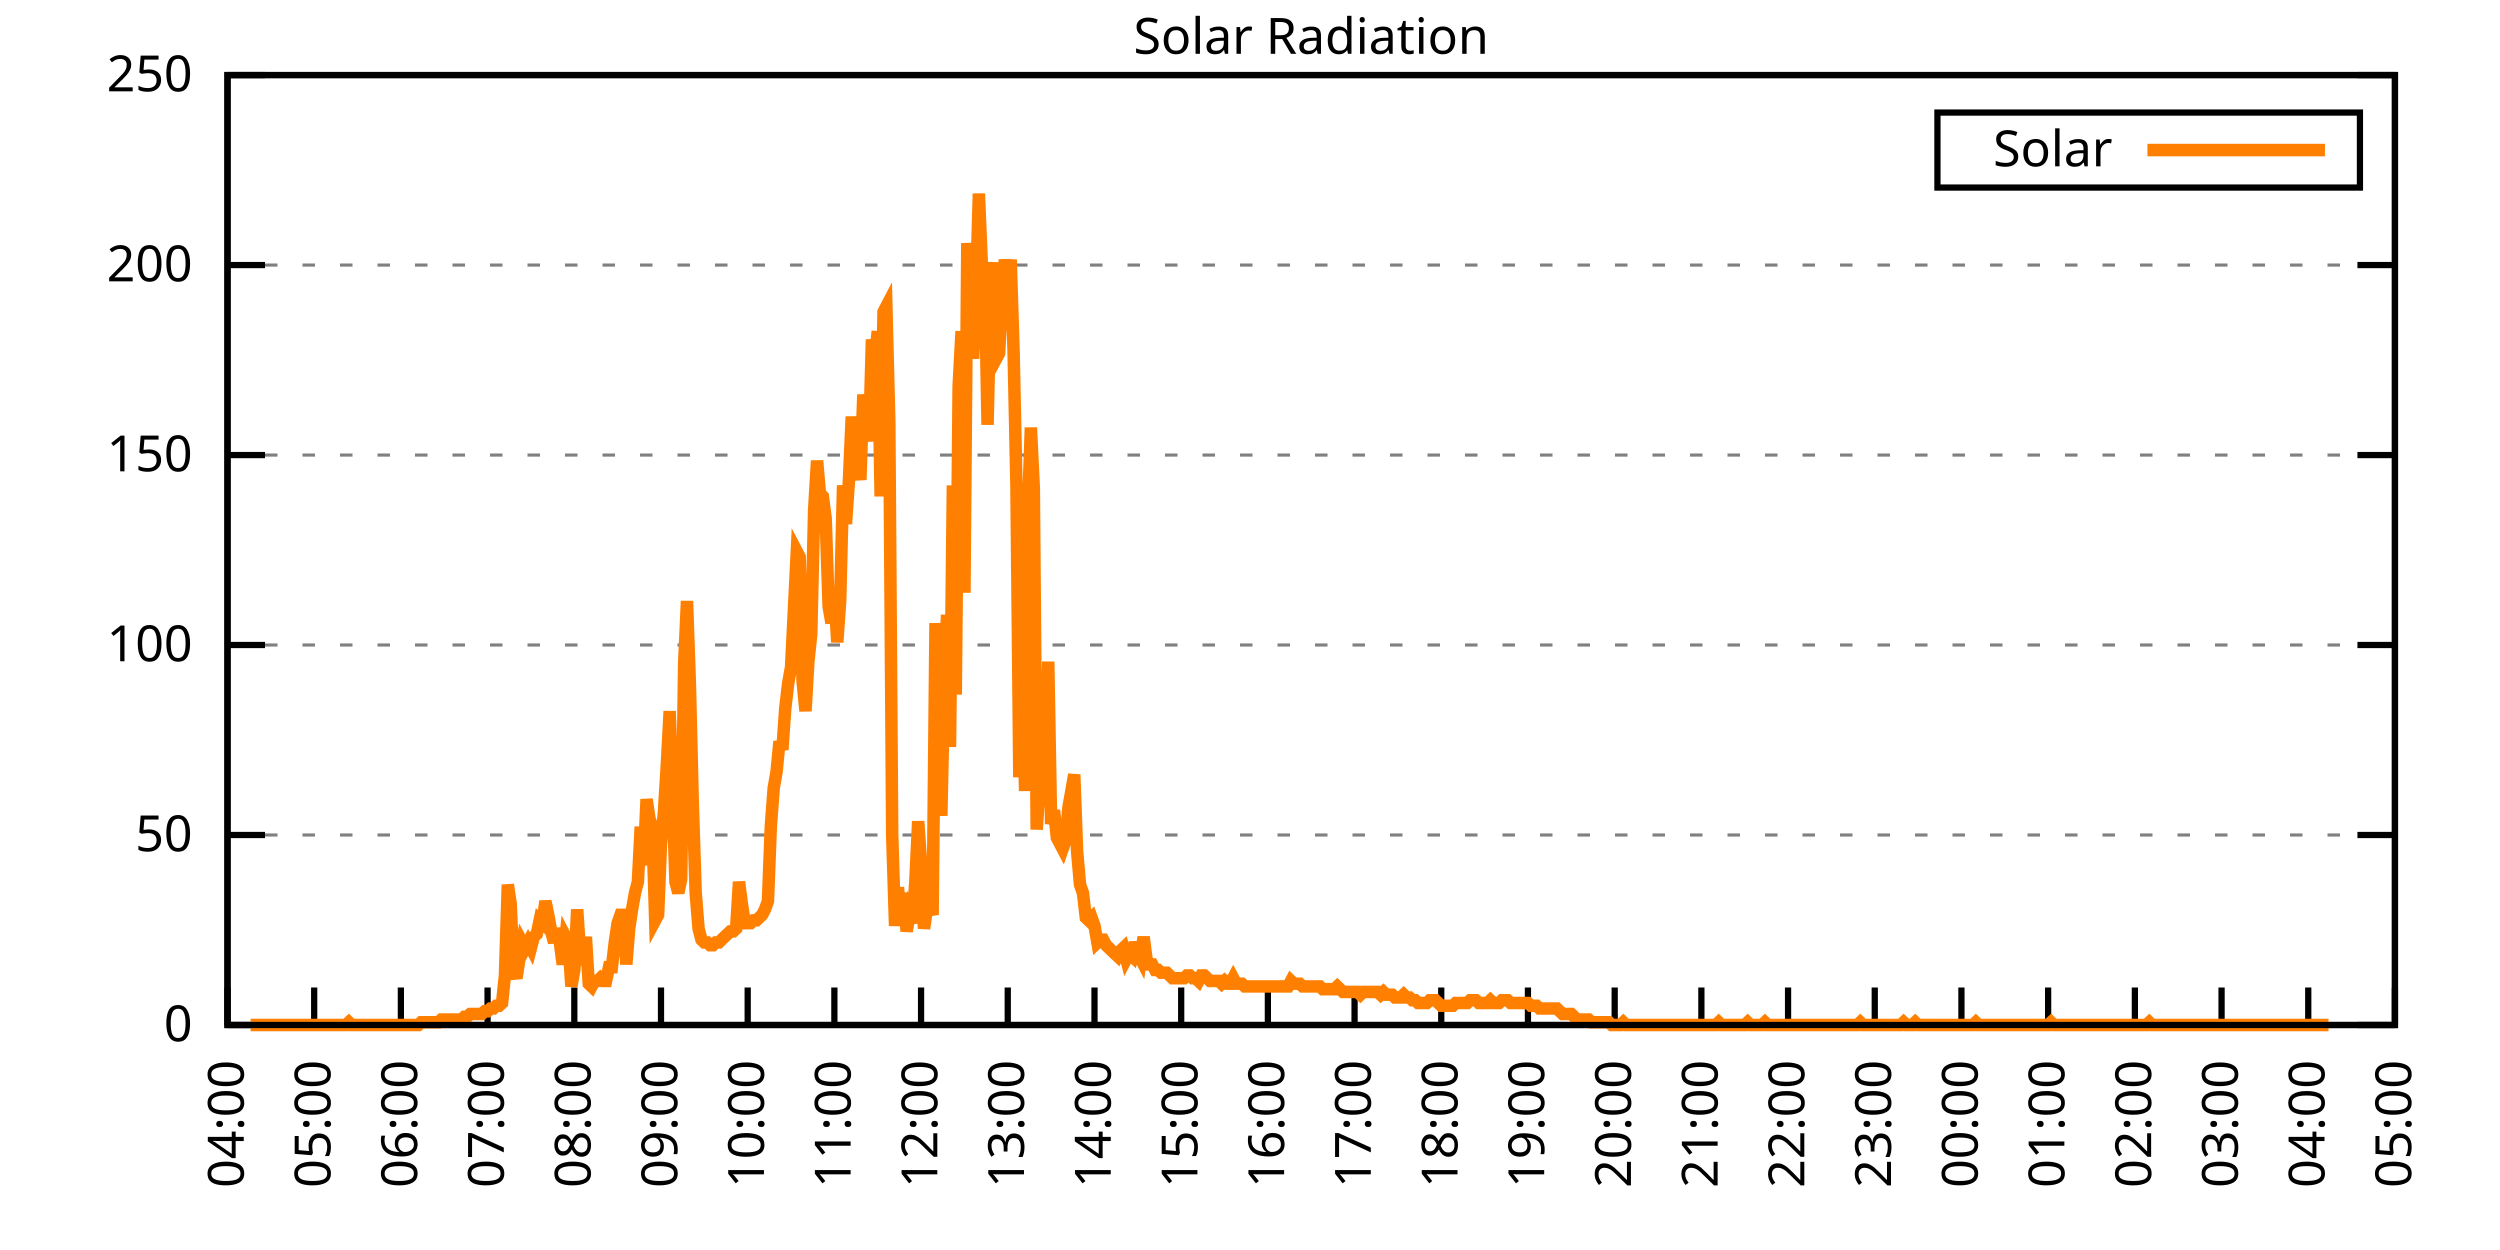
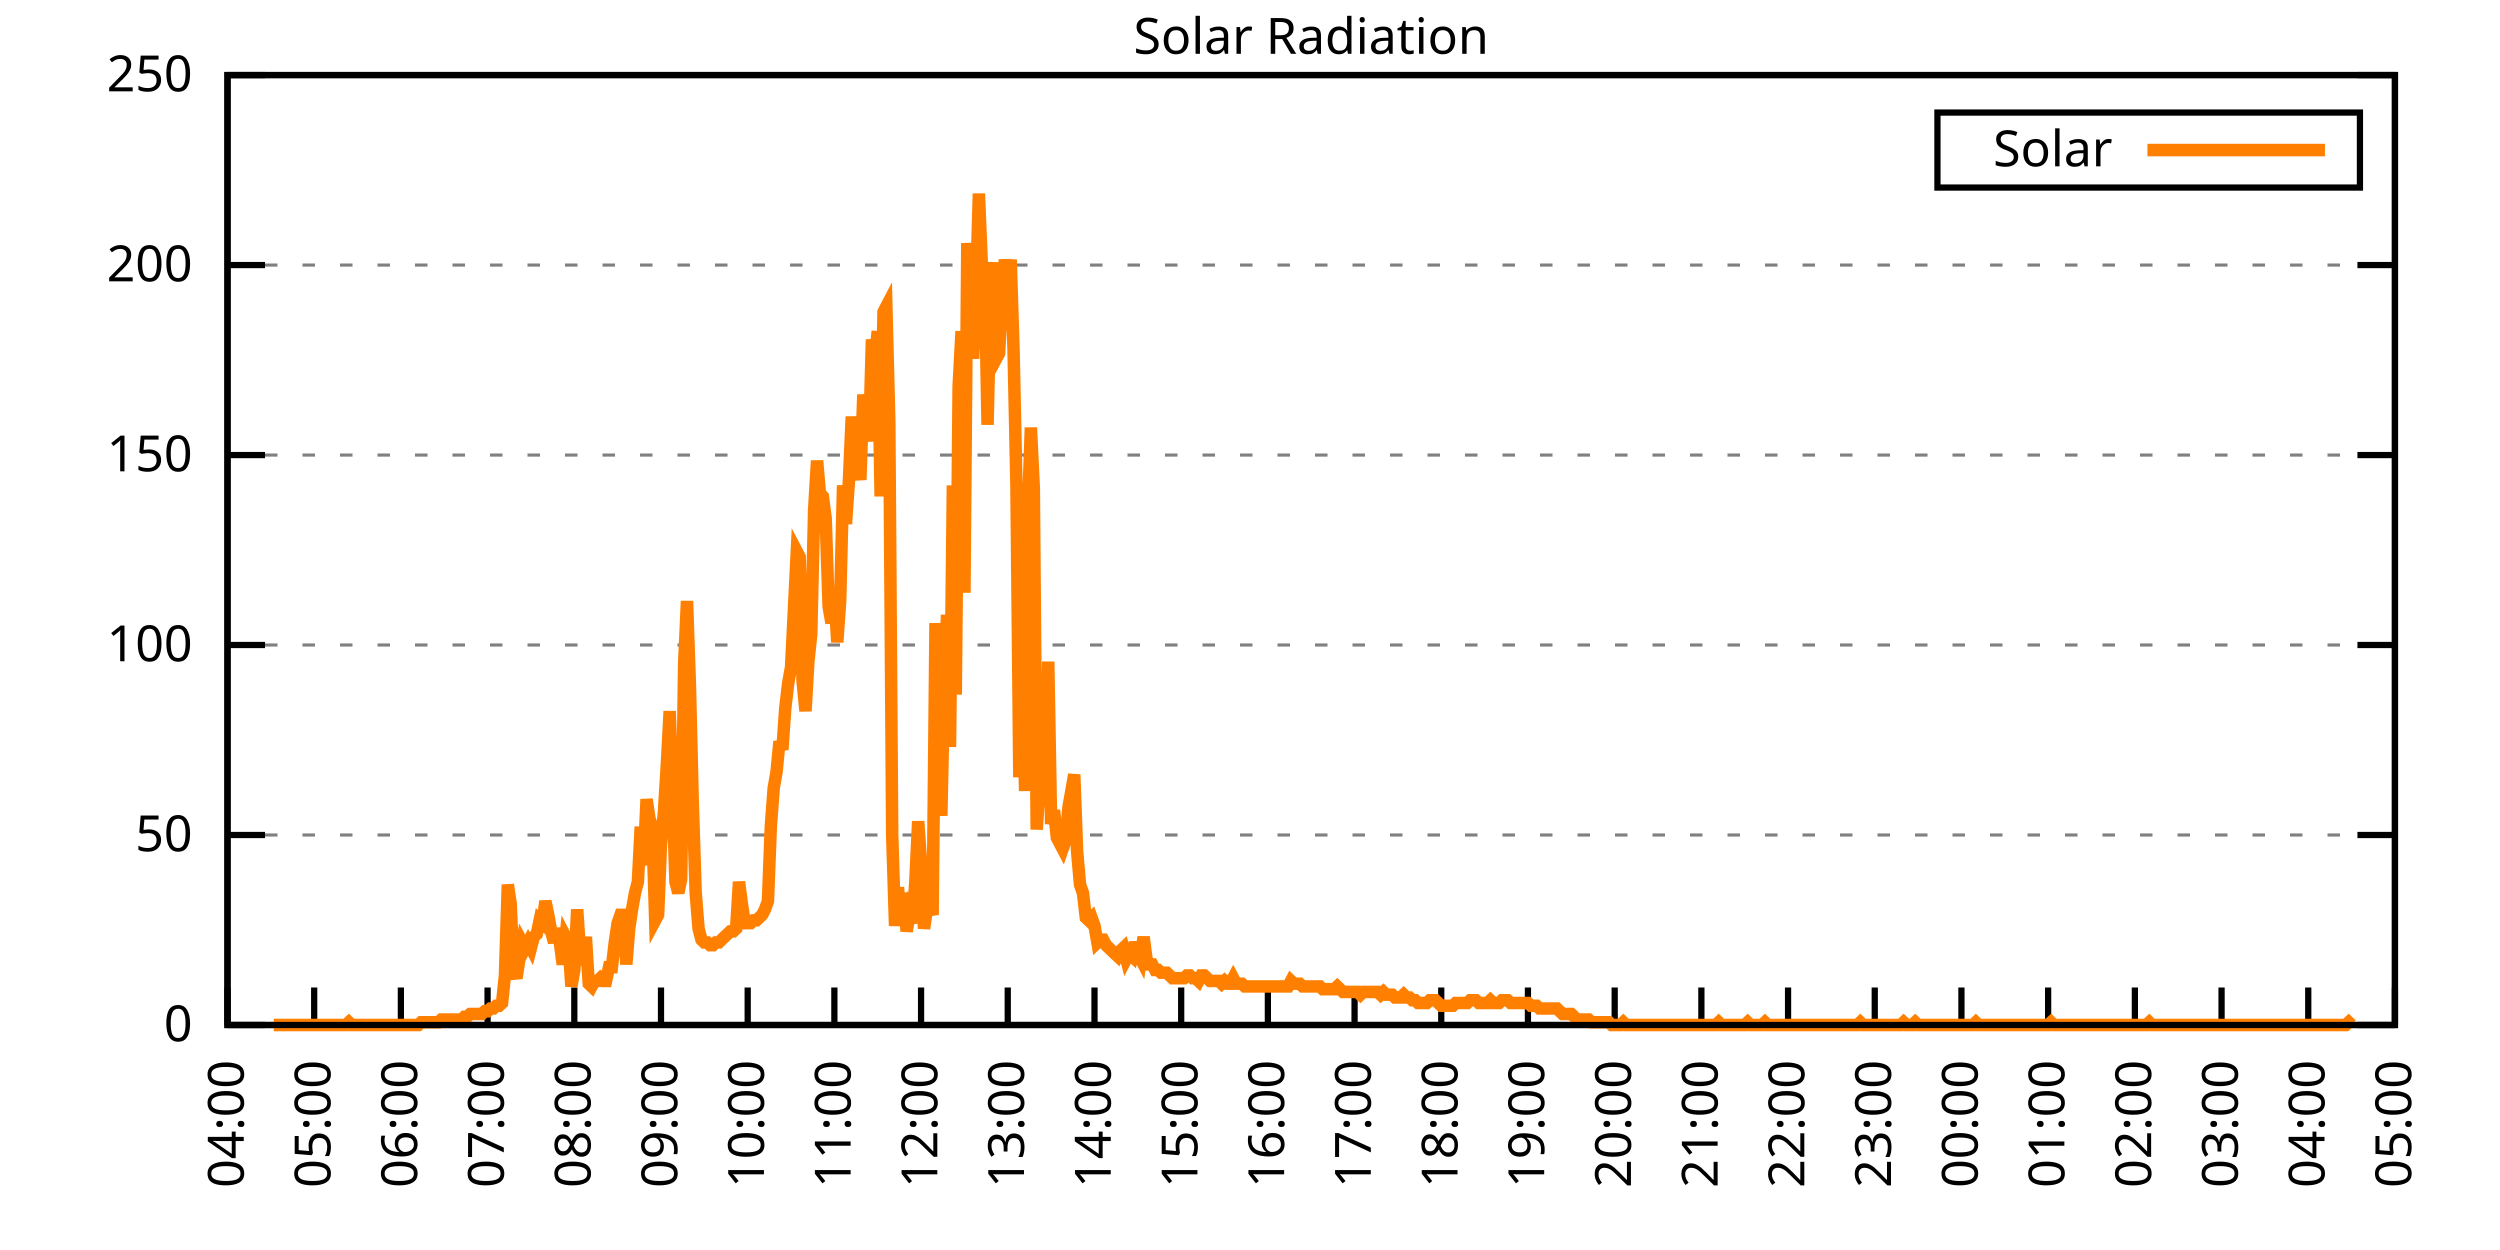
<svg xmlns="http://www.w3.org/2000/svg" xmlns:xlink="http://www.w3.org/1999/xlink" width="400" height="200" viewBox="0 0 400 200">
  <g id="gnuplot_canvas">
    <rect x="0" y="0" width="400" height="200" fill="none" />
    <defs>
      <circle id="gpDot" r="0.5" stroke-width="0.5" stroke="currentColor" />
      <path id="gpPt0" stroke-width="0.333" stroke="currentColor" d="M-1,0 h2 M0,-1 v2" />
      <path id="gpPt1" stroke-width="0.333" stroke="currentColor" d="M-1,-1 L1,1 M1,-1 L-1,1" />
      <path id="gpPt2" stroke-width="0.333" stroke="currentColor" d="M-1,0 L1,0 M0,-1 L0,1 M-1,-1 L1,1 M-1,1 L1,-1" />
      <rect id="gpPt3" stroke-width="0.333" stroke="currentColor" x="-1" y="-1" width="2" height="2" />
      <rect id="gpPt4" stroke-width="0.333" stroke="currentColor" fill="currentColor" x="-1" y="-1" width="2" height="2" />
      <circle id="gpPt5" stroke-width="0.333" stroke="currentColor" cx="0" cy="0" r="1" />
      <use xlink:href="#gpPt5" id="gpPt6" fill="currentColor" stroke="none" />
      <path id="gpPt7" stroke-width="0.333" stroke="currentColor" d="M0,-1.33 L-1.33,0.67 L1.33,0.67 z" />
      <use xlink:href="#gpPt7" id="gpPt8" fill="currentColor" stroke="none" />
      <use xlink:href="#gpPt7" id="gpPt9" stroke="currentColor" transform="rotate(180)" />
      <use xlink:href="#gpPt9" id="gpPt10" fill="currentColor" stroke="none" />
      <use xlink:href="#gpPt3" id="gpPt11" stroke="currentColor" transform="rotate(45)" />
      <use xlink:href="#gpPt11" id="gpPt12" fill="currentColor" stroke="none" />
      <path id="gpPt13" stroke-width="0.333" stroke="currentColor" d="M0,1.330 L1.265,0.411 L0.782,-1.067 L-0.782,-1.076 L-1.265,0.411 z" />
      <use xlink:href="#gpPt13" id="gpPt14" fill="currentColor" stroke="none" />
      <filter id="textbox" filterUnits="objectBoundingBox" x="0" y="0" height="1" width="1">
        <feFlood flood-color="white" flood-opacity="1" result="bgnd" />
        <feComposite in="SourceGraphic" in2="bgnd" operator="atop" />
      </filter>
      <filter id="greybox" filterUnits="objectBoundingBox" x="0" y="0" height="1" width="1">
        <feFlood flood-color="lightgrey" flood-opacity="1" result="grey" />
        <feComposite in="SourceGraphic" in2="grey" operator="atop" />
      </filter>
    </defs>
    <g fill="none" color="white" stroke="currentColor" stroke-width="1.00" stroke-linecap="butt" stroke-linejoin="miter">
</g>
    <g fill="none" color="black" stroke="currentColor" stroke-width="1.00" stroke-linecap="butt" stroke-linejoin="miter">
      <g stroke="none" shape-rendering="crispEdges">
        <polygon fill="rgb(255, 255, 255)" points="36.40,164.00 383.18,164.00 383.18,12.02 36.40,12.02 " />
      </g>
    </g>
    <g fill="none" color="black" stroke="currentColor" stroke-width="1.00" stroke-linecap="butt" stroke-linejoin="miter">
</g>
    <g fill="none" color="black" stroke="black" stroke-width="0.50" stroke-linecap="butt" stroke-linejoin="miter">
</g>
    <g fill="none" color="gray" stroke="currentColor" stroke-width="0.50" stroke-linecap="butt" stroke-linejoin="miter">
      <path stroke="gray" stroke-dasharray="2,4" class="gridline" d="M36.40,164.00 L383.19,164.00  " />
    </g>
    <g fill="none" color="gray" stroke="gray" stroke-width="1.00" stroke-linecap="butt" stroke-linejoin="miter">
</g>
    <g fill="none" color="black" stroke="currentColor" stroke-width="1.00" stroke-linecap="butt" stroke-linejoin="miter">
      <path stroke="black" d="M36.40,164.00 L42.40,164.00 M383.19,164.00 L377.19,164.00  " />
      <g transform="translate(30.80,166.60)" stroke="none" fill="black" font-family="Sans" font-size="8.00" text-anchor="end">
        <text>
          <tspan font-family="Sans"> 0</tspan>
        </text>
      </g>
    </g>
    <g fill="none" color="black" stroke="currentColor" stroke-width="1.00" stroke-linecap="butt" stroke-linejoin="miter">
</g>
    <g fill="none" color="black" stroke="black" stroke-width="0.50" stroke-linecap="butt" stroke-linejoin="miter">
</g>
    <g fill="none" color="gray" stroke="currentColor" stroke-width="0.50" stroke-linecap="butt" stroke-linejoin="miter">
      <path stroke="gray" stroke-dasharray="2,4" class="gridline" d="M36.40,133.60 L383.19,133.60  " />
    </g>
    <g fill="none" color="gray" stroke="gray" stroke-width="1.00" stroke-linecap="butt" stroke-linejoin="miter">
</g>
    <g fill="none" color="black" stroke="currentColor" stroke-width="1.00" stroke-linecap="butt" stroke-linejoin="miter">
      <path stroke="black" d="M36.40,133.60 L42.40,133.60 M383.19,133.60 L377.19,133.60  " />
      <g transform="translate(30.80,136.20)" stroke="none" fill="black" font-family="Sans" font-size="8.00" text-anchor="end">
        <text>
          <tspan font-family="Sans"> 50</tspan>
        </text>
      </g>
    </g>
    <g fill="none" color="black" stroke="currentColor" stroke-width="1.00" stroke-linecap="butt" stroke-linejoin="miter">
</g>
    <g fill="none" color="black" stroke="black" stroke-width="0.50" stroke-linecap="butt" stroke-linejoin="miter">
</g>
    <g fill="none" color="gray" stroke="currentColor" stroke-width="0.50" stroke-linecap="butt" stroke-linejoin="miter">
      <path stroke="gray" stroke-dasharray="2,4" class="gridline" d="M36.40,103.20 L383.19,103.20  " />
    </g>
    <g fill="none" color="gray" stroke="gray" stroke-width="1.00" stroke-linecap="butt" stroke-linejoin="miter">
</g>
    <g fill="none" color="black" stroke="currentColor" stroke-width="1.00" stroke-linecap="butt" stroke-linejoin="miter">
      <path stroke="black" d="M36.40,103.20 L42.40,103.20 M383.19,103.20 L377.19,103.20  " />
      <g transform="translate(30.80,105.80)" stroke="none" fill="black" font-family="Sans" font-size="8.00" text-anchor="end">
        <text>
          <tspan font-family="Sans"> 100</tspan>
        </text>
      </g>
    </g>
    <g fill="none" color="black" stroke="currentColor" stroke-width="1.00" stroke-linecap="butt" stroke-linejoin="miter">
</g>
    <g fill="none" color="black" stroke="black" stroke-width="0.50" stroke-linecap="butt" stroke-linejoin="miter">
</g>
    <g fill="none" color="gray" stroke="currentColor" stroke-width="0.50" stroke-linecap="butt" stroke-linejoin="miter">
      <path stroke="gray" stroke-dasharray="2,4" class="gridline" d="M36.40,72.81 L383.19,72.81  " />
    </g>
    <g fill="none" color="gray" stroke="gray" stroke-width="1.00" stroke-linecap="butt" stroke-linejoin="miter">
</g>
    <g fill="none" color="black" stroke="currentColor" stroke-width="1.00" stroke-linecap="butt" stroke-linejoin="miter">
      <path stroke="black" d="M36.40,72.81 L42.40,72.81 M383.19,72.81 L377.19,72.81  " />
      <g transform="translate(30.80,75.41)" stroke="none" fill="black" font-family="Sans" font-size="8.00" text-anchor="end">
        <text>
          <tspan font-family="Sans"> 150</tspan>
        </text>
      </g>
    </g>
    <g fill="none" color="black" stroke="currentColor" stroke-width="1.00" stroke-linecap="butt" stroke-linejoin="miter">
</g>
    <g fill="none" color="black" stroke="black" stroke-width="0.50" stroke-linecap="butt" stroke-linejoin="miter">
</g>
    <g fill="none" color="gray" stroke="currentColor" stroke-width="0.50" stroke-linecap="butt" stroke-linejoin="miter">
      <path stroke="gray" stroke-dasharray="2,4" class="gridline" d="M36.40,42.41 L383.19,42.41  " />
    </g>
    <g fill="none" color="gray" stroke="gray" stroke-width="1.00" stroke-linecap="butt" stroke-linejoin="miter">
</g>
    <g fill="none" color="black" stroke="currentColor" stroke-width="1.00" stroke-linecap="butt" stroke-linejoin="miter">
      <path stroke="black" d="M36.40,42.41 L42.40,42.41 M383.19,42.41 L377.19,42.41  " />
      <g transform="translate(30.80,45.01)" stroke="none" fill="black" font-family="Sans" font-size="8.00" text-anchor="end">
        <text>
          <tspan font-family="Sans"> 200</tspan>
        </text>
      </g>
    </g>
    <g fill="none" color="black" stroke="currentColor" stroke-width="1.00" stroke-linecap="butt" stroke-linejoin="miter">
</g>
    <g fill="none" color="black" stroke="black" stroke-width="0.50" stroke-linecap="butt" stroke-linejoin="miter">
</g>
    <g fill="none" color="gray" stroke="currentColor" stroke-width="0.50" stroke-linecap="butt" stroke-linejoin="miter">
      <path stroke="gray" stroke-dasharray="2,4" class="gridline" d="M36.40,12.01 L383.19,12.01  " />
    </g>
    <g fill="none" color="gray" stroke="gray" stroke-width="1.00" stroke-linecap="butt" stroke-linejoin="miter">
</g>
    <g fill="none" color="black" stroke="currentColor" stroke-width="1.00" stroke-linecap="butt" stroke-linejoin="miter">
      <path stroke="black" d="M36.40,12.01 L42.40,12.01 M383.19,12.01 L377.19,12.01  " />
      <g transform="translate(30.80,14.61)" stroke="none" fill="black" font-family="Sans" font-size="8.00" text-anchor="end">
        <text>
          <tspan font-family="Sans"> 250</tspan>
        </text>
      </g>
    </g>
    <g fill="none" color="black" stroke="currentColor" stroke-width="1.00" stroke-linecap="butt" stroke-linejoin="miter">
      <path stroke="black" d="M36.40,164.00 L36.40,158.00  " />
      <g transform="translate(39.00,169.60) rotate(270.00)" stroke="none" fill="black" font-family="Sans" font-size="8.00" text-anchor="end">
        <text>
          <tspan font-family="Sans">04:00</tspan>
        </text>
      </g>
    </g>
    <g fill="none" color="black" stroke="currentColor" stroke-width="1.00" stroke-linecap="butt" stroke-linejoin="miter">
      <path stroke="black" d="M50.27,164.00 L50.27,158.00  " />
      <g transform="translate(52.87,169.60) rotate(270.00)" stroke="none" fill="black" font-family="Sans" font-size="8.00" text-anchor="end">
        <text>
          <tspan font-family="Sans">05:00</tspan>
        </text>
      </g>
    </g>
    <g fill="none" color="black" stroke="currentColor" stroke-width="1.00" stroke-linecap="butt" stroke-linejoin="miter">
      <path stroke="black" d="M64.14,164.00 L64.14,158.00  " />
      <g transform="translate(66.74,169.60) rotate(270.00)" stroke="none" fill="black" font-family="Sans" font-size="8.00" text-anchor="end">
        <text>
          <tspan font-family="Sans">06:00</tspan>
        </text>
      </g>
    </g>
    <g fill="none" color="black" stroke="currentColor" stroke-width="1.00" stroke-linecap="butt" stroke-linejoin="miter">
      <path stroke="black" d="M78.01,164.00 L78.01,158.00  " />
      <g transform="translate(80.61,169.60) rotate(270.00)" stroke="none" fill="black" font-family="Sans" font-size="8.00" text-anchor="end">
        <text>
          <tspan font-family="Sans">07:00</tspan>
        </text>
      </g>
    </g>
    <g fill="none" color="black" stroke="currentColor" stroke-width="1.00" stroke-linecap="butt" stroke-linejoin="miter">
      <path stroke="black" d="M91.89,164.00 L91.89,158.00  " />
      <g transform="translate(94.49,169.60) rotate(270.00)" stroke="none" fill="black" font-family="Sans" font-size="8.00" text-anchor="end">
        <text>
          <tspan font-family="Sans">08:00</tspan>
        </text>
      </g>
    </g>
    <g fill="none" color="black" stroke="currentColor" stroke-width="1.00" stroke-linecap="butt" stroke-linejoin="miter">
      <path stroke="black" d="M105.76,164.00 L105.76,158.00  " />
      <g transform="translate(108.36,169.60) rotate(270.00)" stroke="none" fill="black" font-family="Sans" font-size="8.00" text-anchor="end">
        <text>
          <tspan font-family="Sans">09:00</tspan>
        </text>
      </g>
    </g>
    <g fill="none" color="black" stroke="currentColor" stroke-width="1.00" stroke-linecap="butt" stroke-linejoin="miter">
      <path stroke="black" d="M119.63,164.00 L119.63,158.00  " />
      <g transform="translate(122.23,169.60) rotate(270.00)" stroke="none" fill="black" font-family="Sans" font-size="8.00" text-anchor="end">
        <text>
          <tspan font-family="Sans">10:00</tspan>
        </text>
      </g>
    </g>
    <g fill="none" color="black" stroke="currentColor" stroke-width="1.00" stroke-linecap="butt" stroke-linejoin="miter">
      <path stroke="black" d="M133.50,164.00 L133.50,158.00  " />
      <g transform="translate(136.10,169.60) rotate(270.00)" stroke="none" fill="black" font-family="Sans" font-size="8.00" text-anchor="end">
        <text>
          <tspan font-family="Sans">11:00</tspan>
        </text>
      </g>
    </g>
    <g fill="none" color="black" stroke="currentColor" stroke-width="1.00" stroke-linecap="butt" stroke-linejoin="miter">
      <path stroke="black" d="M147.37,164.00 L147.37,158.00  " />
      <g transform="translate(149.97,169.60) rotate(270.00)" stroke="none" fill="black" font-family="Sans" font-size="8.00" text-anchor="end">
        <text>
          <tspan font-family="Sans">12:00</tspan>
        </text>
      </g>
    </g>
    <g fill="none" color="black" stroke="currentColor" stroke-width="1.00" stroke-linecap="butt" stroke-linejoin="miter">
      <path stroke="black" d="M161.24,164.00 L161.24,158.00  " />
      <g transform="translate(163.84,169.60) rotate(270.00)" stroke="none" fill="black" font-family="Sans" font-size="8.00" text-anchor="end">
        <text>
          <tspan font-family="Sans">13:00</tspan>
        </text>
      </g>
    </g>
    <g fill="none" color="black" stroke="currentColor" stroke-width="1.00" stroke-linecap="butt" stroke-linejoin="miter">
      <path stroke="black" d="M175.12,164.00 L175.12,158.00  " />
      <g transform="translate(177.72,169.60) rotate(270.00)" stroke="none" fill="black" font-family="Sans" font-size="8.00" text-anchor="end">
        <text>
          <tspan font-family="Sans">14:00</tspan>
        </text>
      </g>
    </g>
    <g fill="none" color="black" stroke="currentColor" stroke-width="1.00" stroke-linecap="butt" stroke-linejoin="miter">
      <path stroke="black" d="M188.99,164.00 L188.99,158.00  " />
      <g transform="translate(191.59,169.60) rotate(270.00)" stroke="none" fill="black" font-family="Sans" font-size="8.00" text-anchor="end">
        <text>
          <tspan font-family="Sans">15:00</tspan>
        </text>
      </g>
    </g>
    <g fill="none" color="black" stroke="currentColor" stroke-width="1.00" stroke-linecap="butt" stroke-linejoin="miter">
      <path stroke="black" d="M202.86,164.00 L202.86,158.00  " />
      <g transform="translate(205.46,169.60) rotate(270.00)" stroke="none" fill="black" font-family="Sans" font-size="8.00" text-anchor="end">
        <text>
          <tspan font-family="Sans">16:00</tspan>
        </text>
      </g>
    </g>
    <g fill="none" color="black" stroke="currentColor" stroke-width="1.00" stroke-linecap="butt" stroke-linejoin="miter">
      <path stroke="black" d="M216.73,164.00 L216.73,158.00  " />
      <g transform="translate(219.33,169.60) rotate(270.00)" stroke="none" fill="black" font-family="Sans" font-size="8.00" text-anchor="end">
        <text>
          <tspan font-family="Sans">17:00</tspan>
        </text>
      </g>
    </g>
    <g fill="none" color="black" stroke="currentColor" stroke-width="1.00" stroke-linecap="butt" stroke-linejoin="miter">
      <path stroke="black" d="M230.60,164.00 L230.60,158.00  " />
      <g transform="translate(233.20,169.60) rotate(270.00)" stroke="none" fill="black" font-family="Sans" font-size="8.00" text-anchor="end">
        <text>
          <tspan font-family="Sans">18:00</tspan>
        </text>
      </g>
    </g>
    <g fill="none" color="black" stroke="currentColor" stroke-width="1.00" stroke-linecap="butt" stroke-linejoin="miter">
      <path stroke="black" d="M244.47,164.00 L244.47,158.00  " />
      <g transform="translate(247.07,169.60) rotate(270.00)" stroke="none" fill="black" font-family="Sans" font-size="8.00" text-anchor="end">
        <text>
          <tspan font-family="Sans">19:00</tspan>
        </text>
      </g>
    </g>
    <g fill="none" color="black" stroke="currentColor" stroke-width="1.00" stroke-linecap="butt" stroke-linejoin="miter">
      <path stroke="black" d="M258.35,164.00 L258.35,158.00  " />
      <g transform="translate(260.95,169.60) rotate(270.00)" stroke="none" fill="black" font-family="Sans" font-size="8.00" text-anchor="end">
        <text>
          <tspan font-family="Sans">20:00</tspan>
        </text>
      </g>
    </g>
    <g fill="none" color="black" stroke="currentColor" stroke-width="1.00" stroke-linecap="butt" stroke-linejoin="miter">
      <path stroke="black" d="M272.22,164.00 L272.22,158.00  " />
      <g transform="translate(274.82,169.60) rotate(270.00)" stroke="none" fill="black" font-family="Sans" font-size="8.00" text-anchor="end">
        <text>
          <tspan font-family="Sans">21:00</tspan>
        </text>
      </g>
    </g>
    <g fill="none" color="black" stroke="currentColor" stroke-width="1.00" stroke-linecap="butt" stroke-linejoin="miter">
      <path stroke="black" d="M286.09,164.00 L286.09,158.00  " />
      <g transform="translate(288.69,169.60) rotate(270.00)" stroke="none" fill="black" font-family="Sans" font-size="8.00" text-anchor="end">
        <text>
          <tspan font-family="Sans">22:00</tspan>
        </text>
      </g>
    </g>
    <g fill="none" color="black" stroke="currentColor" stroke-width="1.00" stroke-linecap="butt" stroke-linejoin="miter">
      <path stroke="black" d="M299.96,164.00 L299.96,158.00  " />
      <g transform="translate(302.56,169.60) rotate(270.00)" stroke="none" fill="black" font-family="Sans" font-size="8.00" text-anchor="end">
        <text>
          <tspan font-family="Sans">23:00</tspan>
        </text>
      </g>
    </g>
    <g fill="none" color="black" stroke="currentColor" stroke-width="1.00" stroke-linecap="butt" stroke-linejoin="miter">
      <path stroke="black" d="M313.83,164.00 L313.83,158.00  " />
      <g transform="translate(316.43,169.60) rotate(270.00)" stroke="none" fill="black" font-family="Sans" font-size="8.00" text-anchor="end">
        <text>
          <tspan font-family="Sans">00:00</tspan>
        </text>
      </g>
    </g>
    <g fill="none" color="black" stroke="currentColor" stroke-width="1.00" stroke-linecap="butt" stroke-linejoin="miter">
      <path stroke="black" d="M327.70,164.00 L327.70,158.00  " />
      <g transform="translate(330.30,169.60) rotate(270.00)" stroke="none" fill="black" font-family="Sans" font-size="8.00" text-anchor="end">
        <text>
          <tspan font-family="Sans">01:00</tspan>
        </text>
      </g>
    </g>
    <g fill="none" color="black" stroke="currentColor" stroke-width="1.00" stroke-linecap="butt" stroke-linejoin="miter">
      <path stroke="black" d="M341.58,164.00 L341.58,158.00  " />
      <g transform="translate(344.18,169.60) rotate(270.00)" stroke="none" fill="black" font-family="Sans" font-size="8.00" text-anchor="end">
        <text>
          <tspan font-family="Sans">02:00</tspan>
        </text>
      </g>
    </g>
    <g fill="none" color="black" stroke="currentColor" stroke-width="1.00" stroke-linecap="butt" stroke-linejoin="miter">
      <path stroke="black" d="M355.45,164.00 L355.45,158.00  " />
      <g transform="translate(358.05,169.60) rotate(270.00)" stroke="none" fill="black" font-family="Sans" font-size="8.00" text-anchor="end">
        <text>
          <tspan font-family="Sans">03:00</tspan>
        </text>
      </g>
    </g>
    <g fill="none" color="black" stroke="currentColor" stroke-width="1.00" stroke-linecap="butt" stroke-linejoin="miter">
      <path stroke="black" d="M369.32,164.00 L369.32,158.00  " />
      <g transform="translate(371.92,169.60) rotate(270.00)" stroke="none" fill="black" font-family="Sans" font-size="8.00" text-anchor="end">
        <text>
          <tspan font-family="Sans">04:00</tspan>
        </text>
      </g>
    </g>
    <g fill="none" color="black" stroke="currentColor" stroke-width="1.00" stroke-linecap="butt" stroke-linejoin="miter">
      <path stroke="black" d="M383.19,164.00 L383.19,158.00  " />
      <g transform="translate(385.79,169.60) rotate(270.00)" stroke="none" fill="black" font-family="Sans" font-size="8.00" text-anchor="end">
        <text>
          <tspan font-family="Sans">05:00</tspan>
        </text>
      </g>
    </g>
    <g fill="none" color="black" stroke="currentColor" stroke-width="1.00" stroke-linecap="butt" stroke-linejoin="miter">
</g>
    <g fill="none" color="black" stroke="currentColor" stroke-width="1.00" stroke-linecap="butt" stroke-linejoin="miter">
      <path stroke="black" d="M36.40,12.01 L36.40,164.00 L383.19,164.00 L383.19,12.01 L36.40,12.01 Z  " />
    </g>
    <g fill="none" color="black" stroke="currentColor" stroke-width="1.00" stroke-linecap="butt" stroke-linejoin="miter">
</g>
    <g fill="none" color="black" stroke="currentColor" stroke-width="1.00" stroke-linecap="butt" stroke-linejoin="miter">
      <path stroke="black" d="M309.99,30.01 L309.99,18.01 L377.59,18.01 L377.59,30.01 L309.99,30.01 Z  " />
    </g>
    <g id="Solar_Radiation_plot_1">
      <g fill="none" color="white" stroke="black" stroke-width="2.00" stroke-linecap="butt" stroke-linejoin="miter">
</g>
      <g fill="none" color="black" stroke="currentColor" stroke-width="2.00" stroke-linecap="butt" stroke-linejoin="miter">
        <g transform="translate(337.99,26.61)" stroke="none" fill="black" font-family="Sans" font-size="8.00" text-anchor="end">
          <text>
            <tspan font-family="Sans">Solar</tspan>
          </text>
        </g>
      </g>
      <g fill="none" color="black" stroke="currentColor" stroke-width="2.00" stroke-linecap="butt" stroke-linejoin="miter">
-         <path stroke="rgb(255, 127,   0)" d="M343.59,24.01 L371.99,24.01 M40.10,164.00 L40.56,164.00 L41.02,164.00 L41.49,164.00 L41.95,164.00 L42.41,164.00   L42.87,164.00 L43.34,164.00 L43.80,164.00 L44.26,164.00 L44.72,164.00 L45.19,164.00 L45.65,164.00 L46.11,164.00   L46.57,164.00 L47.03,164.00 L47.50,164.00 L47.96,164.00 L48.42,164.00 L48.88,164.00 L49.35,164.00 L49.81,164.00   L50.27,164.00 L50.73,164.00 L51.20,164.00 L51.66,164.00 L52.12,164.00 L52.58,164.00 L53.05,164.00 L53.51,164.00   L53.97,164.00 L54.43,164.00 L54.90,164.00 L55.36,164.00 L55.82,163.56 L56.28,164.00 L56.75,164.00 L57.21,164.00   L57.67,164.00 L58.13,164.00 L58.59,164.00 L59.06,164.00 L59.52,164.00 L59.98,164.00 L60.44,164.00 L60.91,164.00   L61.37,164.00 L61.83,164.00 L62.29,164.00 L62.76,164.00 L63.22,164.00 L63.68,164.00 L64.14,164.00 L64.61,164.00   L65.07,164.00 L65.53,164.00 L65.99,164.00 L66.46,164.00 L66.92,164.00 L67.38,163.56 L67.84,163.56 L68.30,163.56   L68.77,163.56 L69.23,163.56 L69.69,163.56 L70.15,163.56 L70.62,163.12 L71.08,163.12 L71.54,163.12 L72.00,163.12   L72.47,163.12 L72.93,163.12 L73.39,163.12 L73.85,163.12 L74.32,162.68 L74.78,162.68 L75.24,162.24 L75.70,162.24   L76.17,162.24 L76.63,162.24 L77.09,162.24 L77.55,161.80 L78.01,161.80 L78.48,161.36 L78.94,161.36 L79.40,160.92   L79.86,160.92 L80.33,160.48 L80.79,156.07 L81.25,141.54 L81.71,144.62 L82.18,155.19 L82.64,156.51 L83.10,153.43   L83.56,150.79 L84.03,151.67 L84.49,150.79 L84.95,151.67 L85.41,149.90 L85.88,149.46 L86.34,147.26 L86.80,147.70   L87.26,144.18 L87.72,146.38 L88.19,149.02 L88.65,150.79 L89.11,148.58 L89.57,150.79 L90.04,154.31 L90.50,149.90   L90.96,150.79 L91.42,157.83 L91.89,155.19 L92.35,145.50 L92.81,152.55 L93.27,154.31 L93.74,149.90 L94.20,157.39   L94.66,157.83 L95.12,156.95 L95.59,156.95 L96.05,156.51 L96.51,156.95 L96.97,156.95 L97.44,154.75 L97.90,154.75   L98.36,150.79 L98.82,147.70 L99.28,146.38 L99.75,146.38 L100.21,154.31 L100.67,148.58 L101.13,145.50 L101.60,142.86   L102.06,141.09 L102.52,132.28 L102.98,138.45 L103.45,127.88 L103.91,130.96 L104.37,132.28 L104.83,147.26 L105.30,146.38   L105.76,134.93 L106.22,130.08 L106.68,122.59 L107.15,113.78 L107.61,127.00 L108.07,141.09 L108.53,142.86 L108.99,140.65   L109.46,106.30 L109.92,96.16 L110.38,109.38 L110.84,128.32 L111.31,142.86 L111.77,148.58 L112.23,150.34 L112.69,150.79   L113.16,150.79 L113.62,151.23 L114.08,151.23 L114.54,150.79 L115.01,150.79 L115.47,150.34 L115.93,149.90 L116.39,149.46   L116.86,149.02 L117.32,149.02 L117.78,148.58 L118.24,141.09 L118.70,144.62 L119.17,147.70 L119.63,147.70 L120.09,147.70   L120.55,147.26 L121.02,147.26 L121.48,146.82 L121.94,146.38 L122.40,145.50 L122.87,144.18 L123.33,132.28 L123.79,126.12   L124.25,123.47 L124.72,118.63 L125.18,119.95 L125.64,113.34 L126.10,109.38 L126.57,106.74 L127.03,97.49 L127.49,88.24   L127.95,89.12 L128.41,108.94 L128.88,113.78 L129.34,105.86 L129.80,101.45 L130.26,81.63 L130.73,73.70 L131.19,78.99   L131.65,79.43 L132.11,82.95 L132.58,97.05 L133.04,99.69 L133.50,94.84 L133.96,102.77 L134.43,96.16 L134.89,77.66   L135.35,83.83 L135.81,77.22 L136.28,66.65 L136.74,73.70 L137.20,73.70 L137.66,76.78 L138.13,63.13 L138.59,67.09   L139.05,70.62 L139.51,54.32 L139.97,57.40 L140.44,53.00 L140.90,79.43 L141.36,49.91 L141.82,49.03 L142.29,67.53   L142.75,133.61 L143.21,148.14 L143.67,141.98 L144.14,147.26 L144.60,142.86 L145.06,149.02 L145.52,146.38 L145.99,147.70   L146.45,141.09 L146.91,131.40 L147.37,138.01 L147.84,148.58 L148.30,145.50 L148.76,145.06 L149.22,146.38 L149.68,99.69   L150.15,123.03 L150.61,130.52 L151.07,109.38 L151.53,98.37 L152.00,119.51 L152.46,77.66 L152.92,111.14 L153.38,61.81   L153.85,53.00 L154.31,94.84 L154.77,38.90 L155.23,45.07 L155.70,57.40 L156.16,46.83 L156.62,30.97 L157.08,41.98   L157.55,43.31 L158.01,67.97 L158.47,47.71 L158.93,41.98 L159.39,57.40 L159.86,56.52 L160.32,47.71 L160.78,41.54   L161.24,45.51 L161.71,41.54 L162.17,56.08 L162.63,77.66 L163.09,124.36 L163.56,109.38 L164.02,126.56 L164.48,81.63   L164.94,68.41 L165.41,78.10 L165.87,132.73 L166.33,125.68 L166.79,117.75 L167.26,120.83 L167.72,105.86 L168.18,131.84   L168.64,129.64 L169.10,134.05 L169.57,134.93 L170.03,135.81 L170.49,134.49 L170.95,129.20 L171.42,126.56 L171.88,123.92   L172.34,136.25 L172.80,141.54 L173.27,142.86 L173.73,146.82 L174.19,147.26 L174.65,146.82 L175.12,148.14 L175.58,150.79   L176.04,150.34 L176.50,150.34 L176.97,151.23 L177.43,151.67 L177.89,152.11 L178.35,152.55 L178.82,152.99 L179.28,152.11   L179.74,151.67 L180.20,153.43 L180.66,152.55 L181.13,152.99 L181.59,150.79 L182.05,152.55 L182.51,153.43 L182.98,149.90   L183.44,153.43 L183.90,154.31 L184.36,154.31 L184.83,155.19 L185.29,155.19 L185.75,155.63 L186.21,155.63 L186.68,155.63   L187.14,156.07 L187.60,156.51 L188.06,156.51 L188.53,156.51 L188.99,156.51 L189.45,156.51 L189.91,156.07 L190.37,156.07   L190.84,156.51 L191.30,156.51 L191.76,156.95 L192.22,156.07 L192.69,156.07 L193.15,156.51 L193.61,156.95 L194.07,156.95   L194.54,156.95 L195.00,156.95 L195.46,157.39 L195.92,156.95 L196.39,157.39 L196.85,157.39 L197.31,156.51 L197.77,157.39   L198.24,157.39 L198.70,157.39 L199.16,157.83 L199.62,157.83 L200.08,157.83 L200.55,157.83 L201.01,157.83 L201.47,157.83   L201.93,157.83 L202.40,157.83 L202.86,157.83 L203.32,157.83 L203.78,157.83 L204.25,157.83 L204.71,157.83 L205.17,157.83   L205.63,157.83 L206.10,157.83 L206.56,156.95 L207.02,157.39 L207.48,157.39 L207.95,157.39 L208.41,157.83 L208.87,157.83   L209.33,157.83 L209.80,157.83 L210.26,157.83 L210.72,157.83 L211.18,157.83 L211.64,158.27 L212.11,158.27 L212.57,158.27   L213.03,158.27 L213.49,158.27 L213.96,157.83 L214.42,158.27 L214.88,158.71 L215.34,158.71 L215.81,158.71 L216.27,158.71   L216.73,158.71 L217.19,158.71 L217.66,159.15 L218.12,158.71 L218.58,158.71 L219.04,158.71 L219.51,158.71 L219.97,158.71   L220.43,158.71 L220.89,159.15 L221.35,158.71 L221.82,159.15 L222.28,159.15 L222.74,159.15 L223.20,159.60 L223.67,159.60   L224.13,159.60 L224.59,159.15 L225.05,159.60 L225.52,159.60 L225.98,160.04 L226.44,160.04 L226.90,160.48 L227.37,160.48   L227.83,160.48 L228.29,160.48 L228.75,160.04 L229.22,160.04 L229.68,160.04 L230.14,160.48 L230.60,160.92 L231.06,160.92   L231.53,160.92 L231.99,160.92 L232.45,160.92 L232.91,160.48 L233.38,160.48 L233.84,160.48 L234.30,160.48 L234.76,160.48   L235.23,160.04 L235.69,160.04 L236.15,160.04 L236.61,160.48 L237.08,160.48 L237.54,160.48 L238.00,160.48 L238.46,160.04   L238.93,160.48 L239.39,160.48 L239.85,160.48 L240.31,160.04 L240.77,160.04 L241.24,160.04 L241.70,160.48 L242.16,160.48   L242.62,160.48 L243.09,160.48 L243.55,160.48 L244.01,160.48 L244.47,160.48 L244.94,160.92 L245.40,160.92 L245.86,160.92   L246.32,161.36 L246.79,161.36 L247.25,161.36 L247.71,161.36 L248.17,161.36 L248.64,161.36 L249.10,161.36 L249.56,161.80   L250.02,162.24 L250.49,162.24 L250.95,162.24 L251.41,162.24 L251.87,162.68 L252.33,163.12 L252.80,163.12 L253.26,163.12   L253.72,163.12 L254.18,163.12 L254.65,163.56 L255.11,163.56 L255.57,163.56 L256.03,163.56 L256.50,163.56 L256.96,163.56   L257.42,163.56 L257.88,164.00 L258.35,164.00 L258.81,164.00 L259.27,164.00 L259.73,163.56 L260.20,164.00 L260.66,164.00   L261.12,164.00 L261.58,164.00 L262.04,164.00 L262.51,164.00 L262.97,164.00 L263.43,164.00 L263.89,164.00 L264.36,164.00   L264.82,164.00 L265.28,164.00 L265.74,164.00 L266.21,164.00 L266.67,164.00 L267.13,164.00 L267.59,164.00 L268.06,164.00   L268.52,164.00 L268.98,164.00 L269.44,164.00 L269.91,164.00 L270.37,164.00 L270.83,164.00 L271.29,164.00 L271.75,164.00   L272.22,164.00 L272.68,164.00 L273.14,164.00 L273.60,164.00 L274.07,164.00 L274.53,164.00 L274.99,163.56 L275.45,164.00   L275.92,164.00 L276.38,164.00 L276.84,164.00 L277.30,164.00 L277.77,164.00 L278.23,164.00 L278.69,164.00 L279.15,164.00   L279.62,163.56 L280.08,164.00 L280.54,164.00 L281.00,164.00 L281.46,164.00 L281.93,164.00 L282.39,163.56 L282.85,164.00   L283.31,164.00 L283.78,164.00 L284.24,164.00 L284.70,164.00 L285.16,164.00 L285.63,164.00 L286.09,164.00 L286.55,164.00   L287.01,164.00 L287.48,164.00 L287.94,164.00 L288.40,164.00 L288.86,164.00 L289.33,164.00 L289.79,164.00 L290.25,164.00   L290.71,164.00 L291.18,164.00 L291.64,164.00 L292.10,164.00 L292.56,164.00 L293.02,164.00 L293.49,164.00 L293.95,164.00   L294.41,164.00 L294.87,164.00 L295.34,164.00 L295.80,164.00 L296.26,164.00 L296.72,164.00 L297.19,164.00 L297.65,163.56   L298.11,164.00 L298.57,164.00 L299.04,164.00 L299.50,164.00 L299.96,164.00 L300.42,164.00 L300.89,164.00 L301.35,164.00   L301.81,164.00 L302.27,164.00 L302.73,164.00 L303.20,164.00 L303.66,164.00 L304.12,164.00 L304.58,163.56 L305.05,164.00   L305.51,164.00 L305.97,164.00 L306.43,163.56 L306.90,164.00 L307.36,164.00 L307.82,164.00 L308.28,164.00 L308.75,164.00   L309.21,164.00 L309.67,164.00 L310.13,164.00 L310.60,164.00 L311.06,164.00 L311.52,164.00 L311.98,164.00 L312.44,164.00   L312.91,164.00 L313.37,164.00 L313.83,164.00 L314.29,164.00 L314.76,164.00 L315.22,164.00 L315.68,164.00 L316.14,163.56   L316.61,164.00 L317.07,164.00 L317.53,164.00 L317.99,164.00 L318.46,164.00 L318.92,164.00 L319.38,164.00 L319.84,164.00   L320.31,164.00 L320.77,164.00 L321.23,164.00 L321.69,164.00 L322.15,164.00 L322.62,164.00 L323.08,164.00 L323.54,164.00   L324.00,164.00 L324.47,164.00 L324.93,164.00 L325.39,164.00 L325.85,164.00 L326.32,164.00 L326.78,164.00 L327.24,164.00   L327.70,164.00 L328.17,163.56 L328.63,164.00 L329.09,164.00 L329.55,164.00 L330.02,164.00 L330.48,164.00 L330.94,164.00   L331.40,164.00 L331.87,164.00 L332.33,164.00 L332.79,164.00 L333.25,164.00 L333.71,164.00 L334.18,164.00 L334.64,164.00   L335.10,164.00 L335.56,164.00 L336.03,164.00 L336.49,164.00 L336.95,164.00 L337.41,164.00 L337.88,164.00 L338.34,164.00   L338.80,164.00 L339.26,164.00 L339.73,164.00 L340.19,164.00 L340.65,164.00 L341.11,164.00 L341.58,164.00 L342.04,164.00   L342.50,164.00 L342.96,164.00 L343.42,164.00 L343.89,163.56 L344.35,164.00 L344.81,164.00 L345.27,164.00 L345.74,164.00   L346.20,164.00 L346.66,164.00 L347.12,164.00 L347.59,164.00 L348.05,164.00 L348.51,164.00 L348.97,164.00 L349.44,164.00   L349.90,164.00 L350.36,164.00 L350.82,164.00 L351.29,164.00 L351.75,164.00 L352.21,164.00 L352.67,164.00 L353.13,164.00   L353.60,164.00 L354.06,164.00 L354.52,164.00 L354.98,164.00 L355.45,164.00 L355.91,164.00 L356.37,164.00 L356.83,164.00   L357.30,164.00 L357.76,164.00 L358.22,164.00 L358.68,164.00 L359.15,164.00 L359.61,164.00 L360.07,164.00 L360.53,164.00   L361.00,164.00 L361.46,164.00 L361.92,164.00 L362.38,164.00 L362.84,164.00 L363.31,164.00 L363.77,164.00 L364.23,164.00   L364.69,164.00 L365.16,164.00 L365.62,164.00 L366.08,164.00 L366.54,164.00 L367.01,164.00 L367.47,164.00 L367.93,164.00   L368.39,164.00 L368.86,164.00 L369.32,164.00 L369.78,164.00 L370.24,164.00 L370.71,164.00 L371.17,164.00 L371.63,164.00   L372.09,164.00 L372.56,164.00  " />
+         <path stroke="rgb(255, 127,   0)" d="M343.59,24.01 L371.99,24.01 M43.80,164.00 L44.26,164.00 L44.72,164.00 L45.19,164.00 L45.65,164.00 L46.11,164.00   L46.57,164.00 L47.03,164.00 L47.50,164.00 L47.96,164.00 L48.42,164.00 L48.88,164.00 L49.35,164.00 L49.81,164.00   L50.27,164.00 L50.73,164.00 L51.20,164.00 L51.66,164.00 L52.12,164.00 L52.58,164.00 L53.05,164.00 L53.51,164.00   L53.97,164.00 L54.43,164.00 L54.90,164.00 L55.36,164.00 L55.82,163.56 L56.28,164.00 L56.75,164.00 L57.21,164.00   L57.67,164.00 L58.13,164.00 L58.59,164.00 L59.06,164.00 L59.52,164.00 L59.98,164.00 L60.44,164.00 L60.91,164.00   L61.37,164.00 L61.83,164.00 L62.29,164.00 L62.76,164.00 L63.22,164.00 L63.68,164.00 L64.14,164.00 L64.61,164.00   L65.07,164.00 L65.53,164.00 L65.99,164.00 L66.46,164.00 L66.92,164.00 L67.38,163.56 L67.84,163.56 L68.30,163.56   L68.77,163.56 L69.23,163.56 L69.69,163.56 L70.15,163.56 L70.62,163.12 L71.08,163.12 L71.54,163.12 L72.00,163.12   L72.47,163.12 L72.93,163.12 L73.39,163.12 L73.85,163.12 L74.32,162.68 L74.78,162.68 L75.24,162.24 L75.70,162.24   L76.17,162.24 L76.63,162.24 L77.09,162.24 L77.55,161.80 L78.01,161.80 L78.48,161.36 L78.94,161.36 L79.40,160.92   L79.86,160.92 L80.33,160.48 L80.79,156.07 L81.25,141.54 L81.71,144.62 L82.18,155.19 L82.64,156.51 L83.10,153.43   L83.56,150.79 L84.03,151.67 L84.49,150.79 L84.95,151.67 L85.41,149.90 L85.88,149.46 L86.34,147.26 L86.80,147.70   L87.26,144.18 L87.72,146.38 L88.19,149.02 L88.65,150.79 L89.11,148.58 L89.57,150.79 L90.04,154.31 L90.50,149.90   L90.96,150.79 L91.42,157.83 L91.89,155.19 L92.35,145.50 L92.81,152.55 L93.27,154.31 L93.74,149.90 L94.20,157.39   L94.66,157.83 L95.12,156.95 L95.59,156.95 L96.05,156.51 L96.51,156.95 L96.97,156.95 L97.44,154.75 L97.90,154.75   L98.36,150.79 L98.82,147.70 L99.28,146.38 L99.75,146.38 L100.21,154.31 L100.67,148.58 L101.13,145.50 L101.60,142.86   L102.06,141.09 L102.52,132.28 L102.98,138.45 L103.45,127.88 L103.91,130.96 L104.37,132.28 L104.83,147.26 L105.30,146.38   L105.76,134.93 L106.22,130.08 L106.68,122.59 L107.15,113.78 L107.61,127.00 L108.07,141.09 L108.53,142.86 L108.99,140.65   L109.46,106.30 L109.92,96.16 L110.38,109.38 L110.84,128.32 L111.31,142.86 L111.77,148.58 L112.23,150.34 L112.69,150.79   L113.16,150.79 L113.62,151.23 L114.08,151.23 L114.54,150.79 L115.01,150.79 L115.47,150.34 L115.93,149.90 L116.39,149.46   L116.86,149.02 L117.32,149.02 L117.78,148.58 L118.24,141.09 L118.70,144.62 L119.17,147.70 L119.63,147.70 L120.09,147.70   L120.55,147.26 L121.02,147.26 L121.48,146.82 L121.94,146.38 L122.40,145.50 L122.87,144.18 L123.33,132.28 L123.79,126.12   L124.25,123.47 L124.72,118.63 L125.18,119.95 L125.64,113.34 L126.10,109.38 L126.57,106.74 L127.03,97.49 L127.49,88.24   L127.95,89.12 L128.41,108.94 L128.88,113.78 L129.34,105.86 L129.80,101.45 L130.26,81.63 L130.73,73.70 L131.19,78.99   L131.65,79.43 L132.11,82.95 L132.58,97.05 L133.04,99.69 L133.50,94.84 L133.96,102.77 L134.43,96.16 L134.89,77.66   L135.35,83.83 L135.81,77.22 L136.28,66.65 L136.74,73.70 L137.20,73.70 L137.66,76.78 L138.13,63.13 L138.59,67.09   L139.05,70.62 L139.51,54.32 L139.97,57.40 L140.44,53.00 L140.90,79.43 L141.36,49.91 L141.82,49.03 L142.29,67.53   L142.75,133.61 L143.21,148.14 L143.67,141.98 L144.14,147.26 L144.60,142.86 L145.06,149.02 L145.52,146.38 L145.99,147.70   L146.45,141.09 L146.91,131.40 L147.37,138.01 L147.84,148.58 L148.30,145.50 L148.76,145.06 L149.22,146.38 L149.68,99.69   L150.15,123.03 L150.61,130.52 L151.07,109.38 L151.53,98.37 L152.00,119.51 L152.46,77.66 L152.92,111.14 L153.38,61.81   L153.85,53.00 L154.31,94.84 L154.77,38.90 L155.23,45.07 L155.70,57.40 L156.16,46.83 L156.62,30.97 L157.08,41.98   L157.55,43.31 L158.01,67.97 L158.47,47.71 L158.93,41.98 L159.39,57.40 L159.86,56.52 L160.32,47.71 L160.78,41.54   L161.24,45.51 L161.71,41.54 L162.17,56.08 L162.63,77.66 L163.09,124.36 L163.56,109.38 L164.02,126.56 L164.48,81.63   L164.94,68.41 L165.41,78.10 L165.87,132.73 L166.33,125.68 L166.79,117.75 L167.26,120.83 L167.72,105.86 L168.18,131.84   L168.64,129.64 L169.10,134.05 L169.57,134.93 L170.03,135.81 L170.49,134.49 L170.95,129.20 L171.42,126.56 L171.88,123.92   L172.34,136.25 L172.80,141.54 L173.27,142.86 L173.73,146.82 L174.19,147.26 L174.65,146.82 L175.12,148.14 L175.58,150.79   L176.04,150.34 L176.50,150.34 L176.97,151.23 L177.43,151.67 L177.89,152.11 L178.35,152.55 L178.82,152.99 L179.28,152.11   L179.74,151.67 L180.20,153.43 L180.66,152.55 L181.13,152.99 L181.59,150.79 L182.05,152.55 L182.51,153.43 L182.98,149.90   L183.44,153.43 L183.90,154.31 L184.36,154.31 L184.83,155.19 L185.29,155.19 L185.75,155.63 L186.21,155.63 L186.68,155.63   L187.14,156.07 L187.60,156.51 L188.06,156.51 L188.53,156.51 L188.99,156.51 L189.45,156.51 L189.91,156.07 L190.37,156.07   L190.84,156.51 L191.30,156.51 L191.76,156.95 L192.22,156.07 L192.69,156.07 L193.15,156.51 L193.61,156.95 L194.07,156.95   L194.54,156.95 L195.00,156.95 L195.46,157.39 L195.92,156.95 L196.39,157.39 L196.85,157.39 L197.31,156.51 L197.77,157.39   L198.24,157.39 L198.70,157.39 L199.16,157.83 L199.62,157.83 L200.08,157.83 L200.55,157.83 L201.01,157.83 L201.47,157.83   L201.93,157.83 L202.40,157.83 L202.86,157.83 L203.32,157.83 L203.78,157.83 L204.25,157.83 L204.71,157.83 L205.17,157.83   L205.63,157.83 L206.10,157.83 L206.56,156.95 L207.02,157.39 L207.48,157.39 L207.95,157.39 L208.41,157.83 L208.87,157.83   L209.33,157.83 L209.80,157.83 L210.26,157.83 L210.72,157.83 L211.18,157.83 L211.64,158.27 L212.11,158.27 L212.57,158.27   L213.03,158.27 L213.49,158.27 L213.96,157.83 L214.42,158.27 L214.88,158.71 L215.34,158.71 L215.81,158.71 L216.27,158.71   L216.73,158.71 L217.19,158.71 L217.66,159.15 L218.12,158.71 L218.58,158.71 L219.04,158.71 L219.51,158.71 L219.97,158.71   L220.43,158.71 L220.89,159.15 L221.35,158.71 L221.82,159.15 L222.28,159.15 L222.74,159.15 L223.20,159.60 L223.67,159.60   L224.13,159.60 L224.59,159.15 L225.05,159.60 L225.52,159.60 L225.98,160.04 L226.44,160.04 L226.90,160.48 L227.37,160.48   L227.83,160.48 L228.29,160.48 L228.75,160.04 L229.22,160.04 L229.68,160.04 L230.14,160.48 L230.60,160.92 L231.06,160.92   L231.53,160.92 L231.99,160.92 L232.45,160.92 L232.91,160.48 L233.38,160.48 L233.84,160.48 L234.30,160.48 L234.76,160.48   L235.23,160.04 L235.69,160.04 L236.15,160.04 L236.61,160.48 L237.08,160.48 L237.54,160.48 L238.00,160.48 L238.46,160.04   L238.93,160.48 L239.39,160.48 L239.85,160.48 L240.31,160.04 L240.77,160.04 L241.24,160.04 L241.70,160.48 L242.16,160.48   L242.62,160.48 L243.09,160.48 L243.55,160.48 L244.01,160.48 L244.47,160.48 L244.94,160.92 L245.40,160.92 L245.86,160.92   L246.32,161.36 L246.79,161.36 L247.25,161.36 L247.71,161.36 L248.17,161.36 L248.64,161.36 L249.10,161.36 L249.56,161.80   L250.02,162.24 L250.49,162.24 L250.95,162.24 L251.41,162.24 L251.87,162.68 L252.33,163.12 L252.80,163.12 L253.26,163.12   L253.72,163.12 L254.18,163.12 L254.65,163.56 L255.11,163.56 L255.57,163.56 L256.03,163.56 L256.50,163.56 L256.96,163.56   L257.42,163.56 L257.88,164.00 L258.35,164.00 L258.81,164.00 L259.27,164.00 L259.73,163.56 L260.20,164.00 L260.66,164.00   L261.12,164.00 L261.58,164.00 L262.04,164.00 L262.51,164.00 L262.97,164.00 L263.43,164.00 L263.89,164.00 L264.36,164.00   L264.82,164.00 L265.28,164.00 L265.74,164.00 L266.21,164.00 L266.67,164.00 L267.13,164.00 L267.59,164.00 L268.06,164.00   L268.52,164.00 L268.98,164.00 L269.44,164.00 L269.91,164.00 L270.37,164.00 L270.83,164.00 L271.29,164.00 L271.75,164.00   L272.22,164.00 L272.68,164.00 L273.14,164.00 L273.60,164.00 L274.07,164.00 L274.53,164.00 L274.99,163.56 L275.45,164.00   L275.92,164.00 L276.38,164.00 L276.84,164.00 L277.30,164.00 L277.77,164.00 L278.23,164.00 L278.69,164.00 L279.15,164.00   L279.62,163.56 L280.08,164.00 L280.54,164.00 L281.00,164.00 L281.46,164.00 L281.93,164.00 L282.39,163.56 L282.85,164.00   L283.31,164.00 L283.78,164.00 L284.24,164.00 L284.70,164.00 L285.16,164.00 L285.63,164.00 L286.09,164.00 L286.55,164.00   L287.01,164.00 L287.48,164.00 L287.94,164.00 L288.40,164.00 L288.86,164.00 L289.33,164.00 L289.79,164.00 L290.25,164.00   L290.71,164.00 L291.18,164.00 L291.64,164.00 L292.10,164.00 L292.56,164.00 L293.02,164.00 L293.49,164.00 L293.95,164.00   L294.41,164.00 L294.87,164.00 L295.34,164.00 L295.80,164.00 L296.26,164.00 L296.72,164.00 L297.19,164.00 L297.65,163.56   L298.11,164.00 L298.57,164.00 L299.04,164.00 L299.50,164.00 L299.96,164.00 L300.42,164.00 L300.89,164.00 L301.35,164.00   L301.81,164.00 L302.27,164.00 L302.73,164.00 L303.20,164.00 L303.66,164.00 L304.12,164.00 L304.58,163.56 L305.05,164.00   L305.51,164.00 L305.97,164.00 L306.43,163.56 L306.90,164.00 L307.36,164.00 L307.82,164.00 L308.28,164.00 L308.75,164.00   L309.21,164.00 L309.67,164.00 L310.13,164.00 L310.60,164.00 L311.06,164.00 L311.52,164.00 L311.98,164.00 L312.44,164.00   L312.91,164.00 L313.37,164.00 L313.83,164.00 L314.29,164.00 L314.76,164.00 L315.22,164.00 L315.68,164.00 L316.14,163.56   L316.61,164.00 L317.07,164.00 L317.53,164.00 L317.99,164.00 L318.46,164.00 L318.92,164.00 L319.38,164.00 L319.84,164.00   L320.31,164.00 L320.77,164.00 L321.23,164.00 L321.69,164.00 L322.15,164.00 L322.62,164.00 L323.08,164.00 L323.54,164.00   L324.00,164.00 L324.47,164.00 L324.93,164.00 L325.39,164.00 L325.85,164.00 L326.32,164.00 L326.78,164.00 L327.24,164.00   L327.70,164.00 L328.17,163.56 L328.63,164.00 L329.09,164.00 L329.55,164.00 L330.02,164.00 L330.48,164.00 L330.94,164.00   L331.40,164.00 L331.87,164.00 L332.33,164.00 L332.79,164.00 L333.25,164.00 L333.71,164.00 L334.18,164.00 L334.64,164.00   L335.10,164.00 L335.56,164.00 L336.03,164.00 L336.49,164.00 L336.95,164.00 L337.41,164.00 L337.88,164.00 L338.34,164.00   L338.80,164.00 L339.26,164.00 L339.73,164.00 L340.19,164.00 L340.65,164.00 L341.11,164.00 L341.58,164.00 L342.04,164.00   L342.50,164.00 L342.96,164.00 L343.42,164.00 L343.89,163.56 L344.35,164.00 L344.81,164.00 L345.27,164.00 L345.74,164.00   L346.20,164.00 L346.66,164.00 L347.12,164.00 L347.59,164.00 L348.05,164.00 L348.51,164.00 L348.97,164.00 L349.44,164.00   L349.90,164.00 L350.36,164.00 L350.82,164.00 L351.29,164.00 L351.75,164.00 L352.21,164.00 L352.67,164.00 L353.13,164.00   L353.60,164.00 L354.06,164.00 L354.52,164.00 L354.98,164.00 L355.45,164.00 L355.91,164.00 L356.37,164.00 L356.83,164.00   L357.30,164.00 L357.76,164.00 L358.22,164.00 L358.68,164.00 L359.15,164.00 L359.61,164.00 L360.07,164.00 L360.53,164.00   L361.00,164.00 L361.46,164.00 L361.92,164.00 L362.38,164.00 L362.84,164.00 L363.31,164.00 L363.77,164.00 L364.23,164.00   L364.69,164.00 L365.16,164.00 L365.62,164.00 L366.08,164.00 L366.54,164.00 L367.01,164.00 L367.47,164.00 L367.93,164.00   L368.39,164.00 L368.86,164.00 L369.32,164.00 L369.78,164.00 L370.24,164.00 L370.71,164.00 L371.17,164.00 L371.63,164.00   L372.09,164.00 L372.56,164.00 L373.02,164.00 L373.48,164.00 L373.94,164.00 L374.40,164.00 L374.87,164.00 L375.33,164.00   L375.79,163.56 L376.25,164.00  " />
      </g>
    </g>
    <g fill="none" color="black" stroke="currentColor" stroke-width="2.00" stroke-linecap="butt" stroke-linejoin="miter">
</g>
    <g fill="none" color="black" stroke="black" stroke-width="1.00" stroke-linecap="butt" stroke-linejoin="miter">
</g>
    <g fill="none" color="black" stroke="currentColor" stroke-width="1.00" stroke-linecap="butt" stroke-linejoin="miter">
      <path stroke="black" d="M36.40,12.01 L36.40,164.00 L383.19,164.00 L383.19,12.01 L36.40,12.01 Z  " />
      <g transform="translate(6.80,88.01) rotate(270.00)" stroke="none" fill="black" font-family="Sans" font-size="8.00" text-anchor="middle">
        <text />
      </g>
    </g>
    <g fill="none" color="black" stroke="currentColor" stroke-width="1.00" stroke-linecap="butt" stroke-linejoin="miter">
</g>
    <g fill="none" color="black" stroke="currentColor" stroke-width="1.00" stroke-linecap="butt" stroke-linejoin="miter">
      <g transform="translate(209.79,8.61)" stroke="none" fill="black" font-family="Sans" font-size="8.00" text-anchor="middle">
        <text>
          <tspan font-family="Sans">Solar Radiation</tspan>
        </text>
      </g>
    </g>
    <g fill="none" color="black" stroke="currentColor" stroke-width="1.00" stroke-linecap="butt" stroke-linejoin="miter">
</g>
  </g>
</svg>
